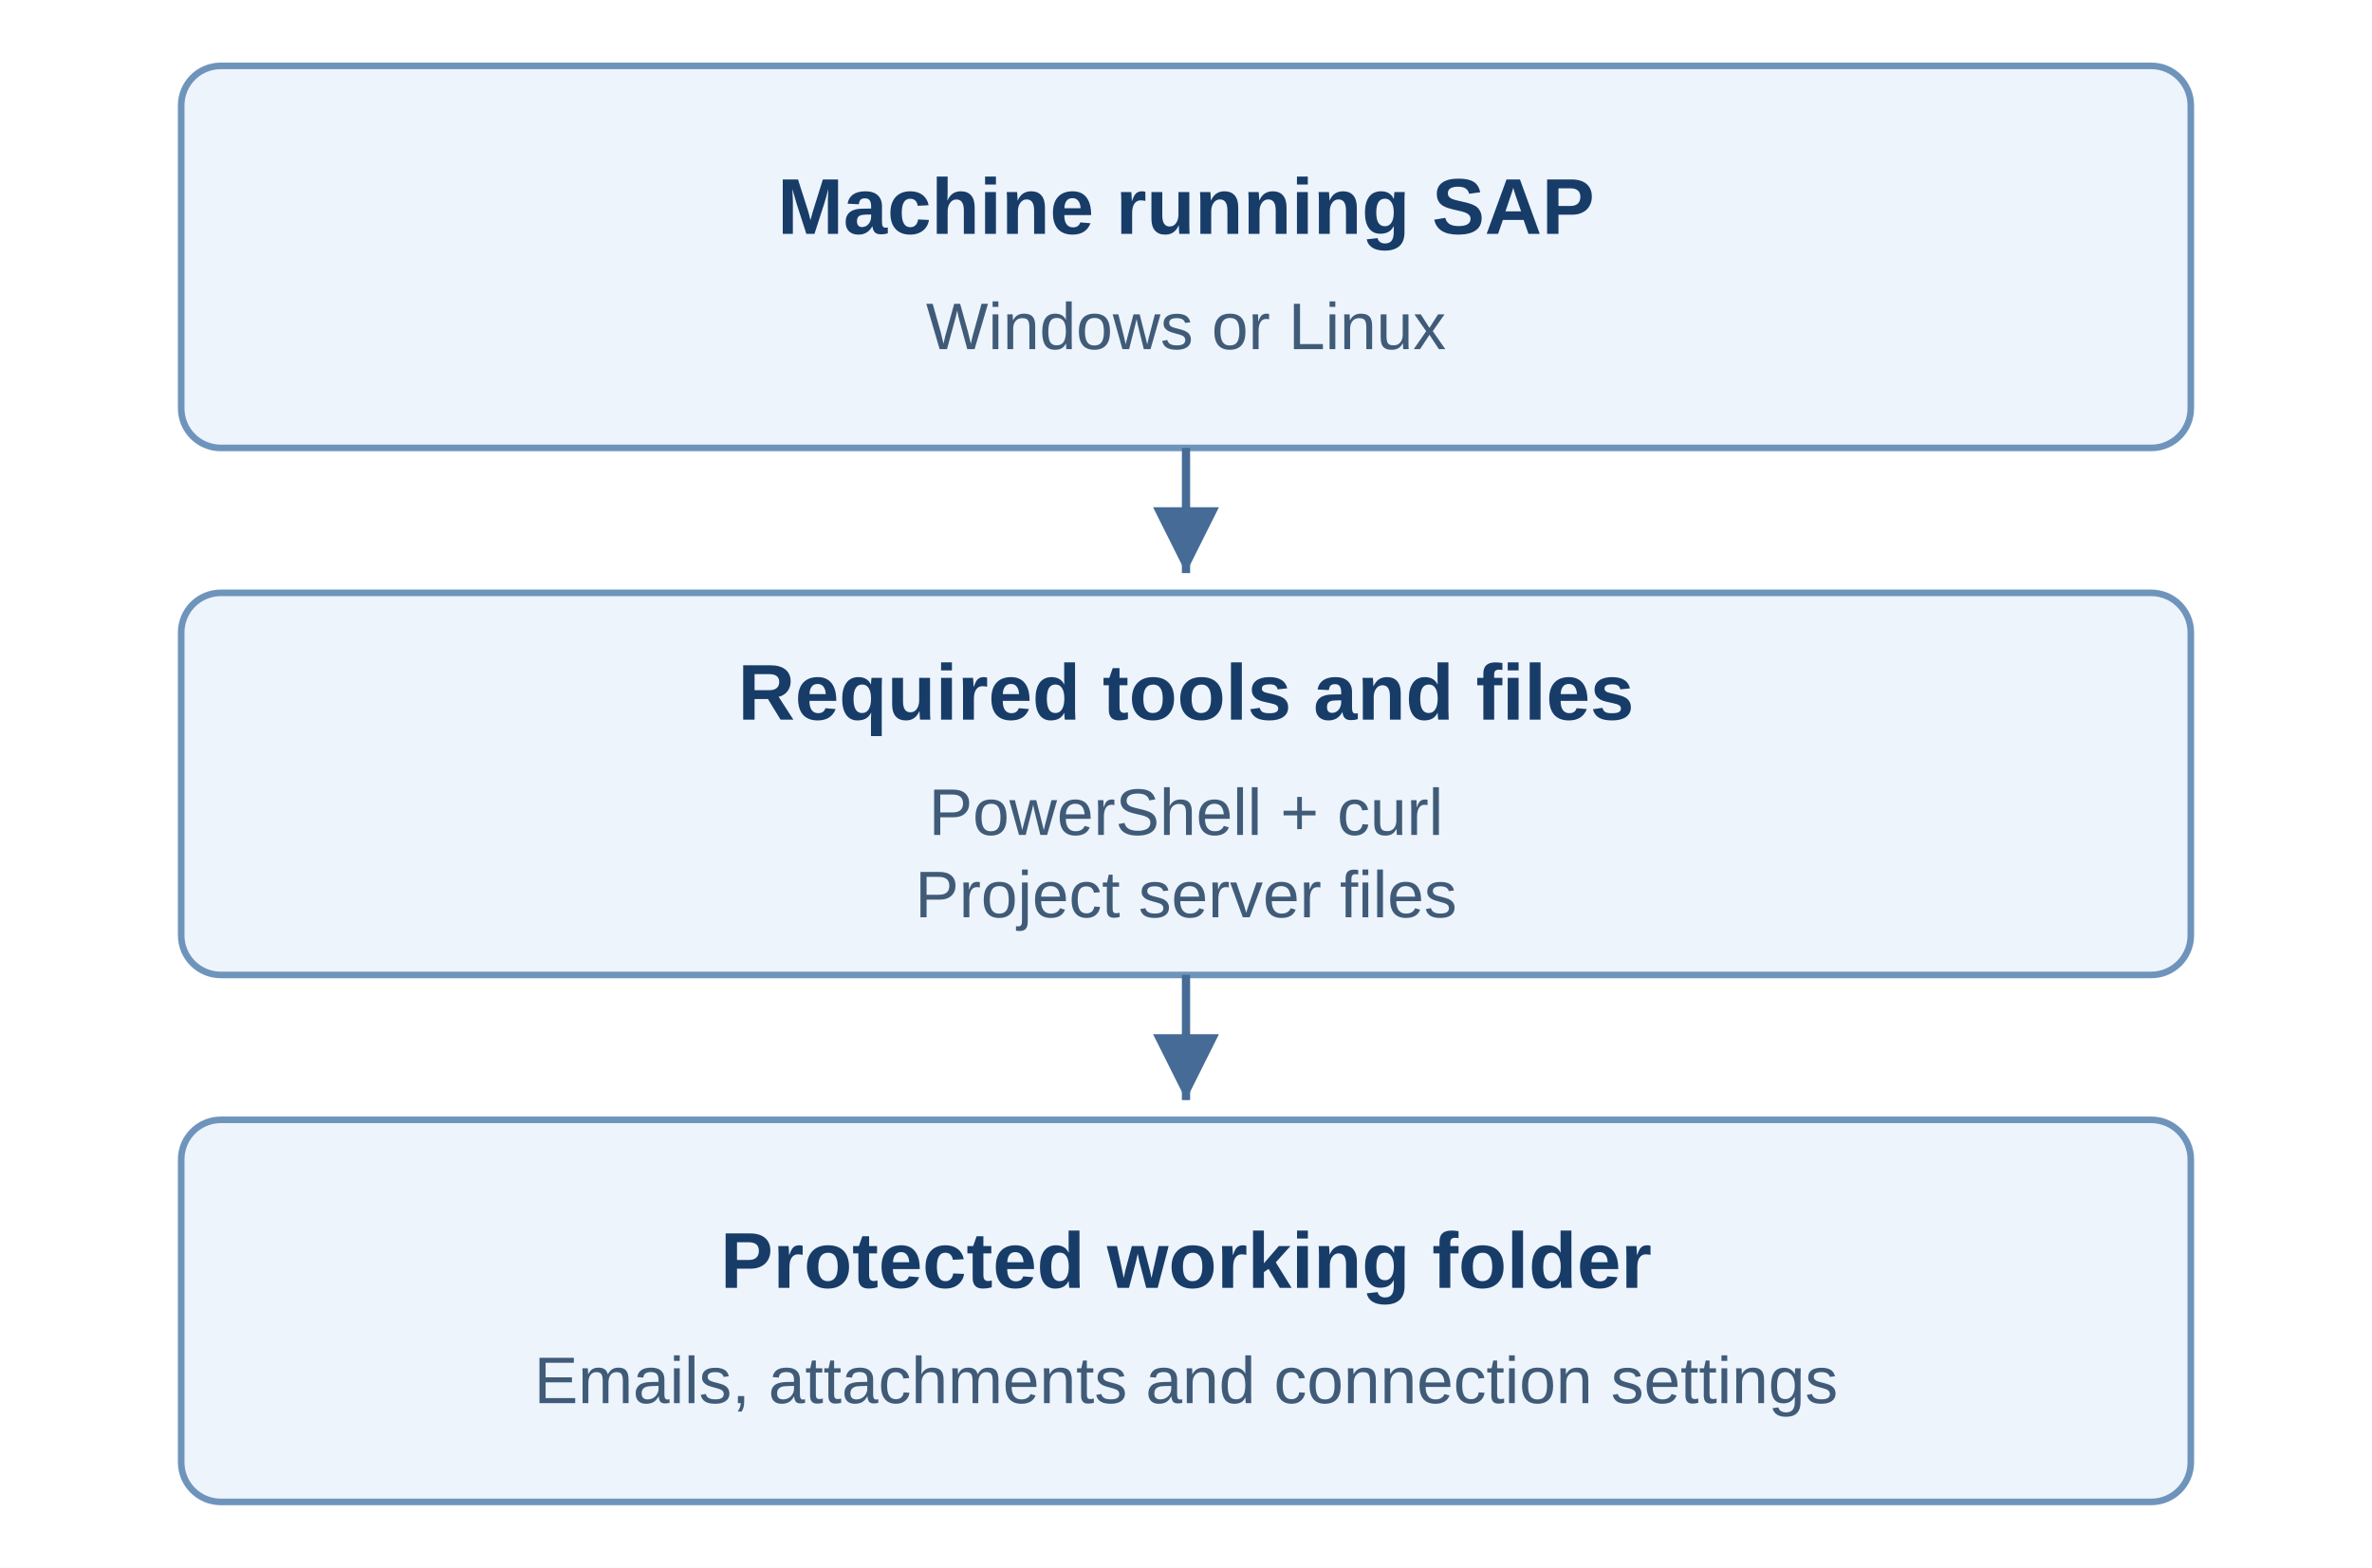
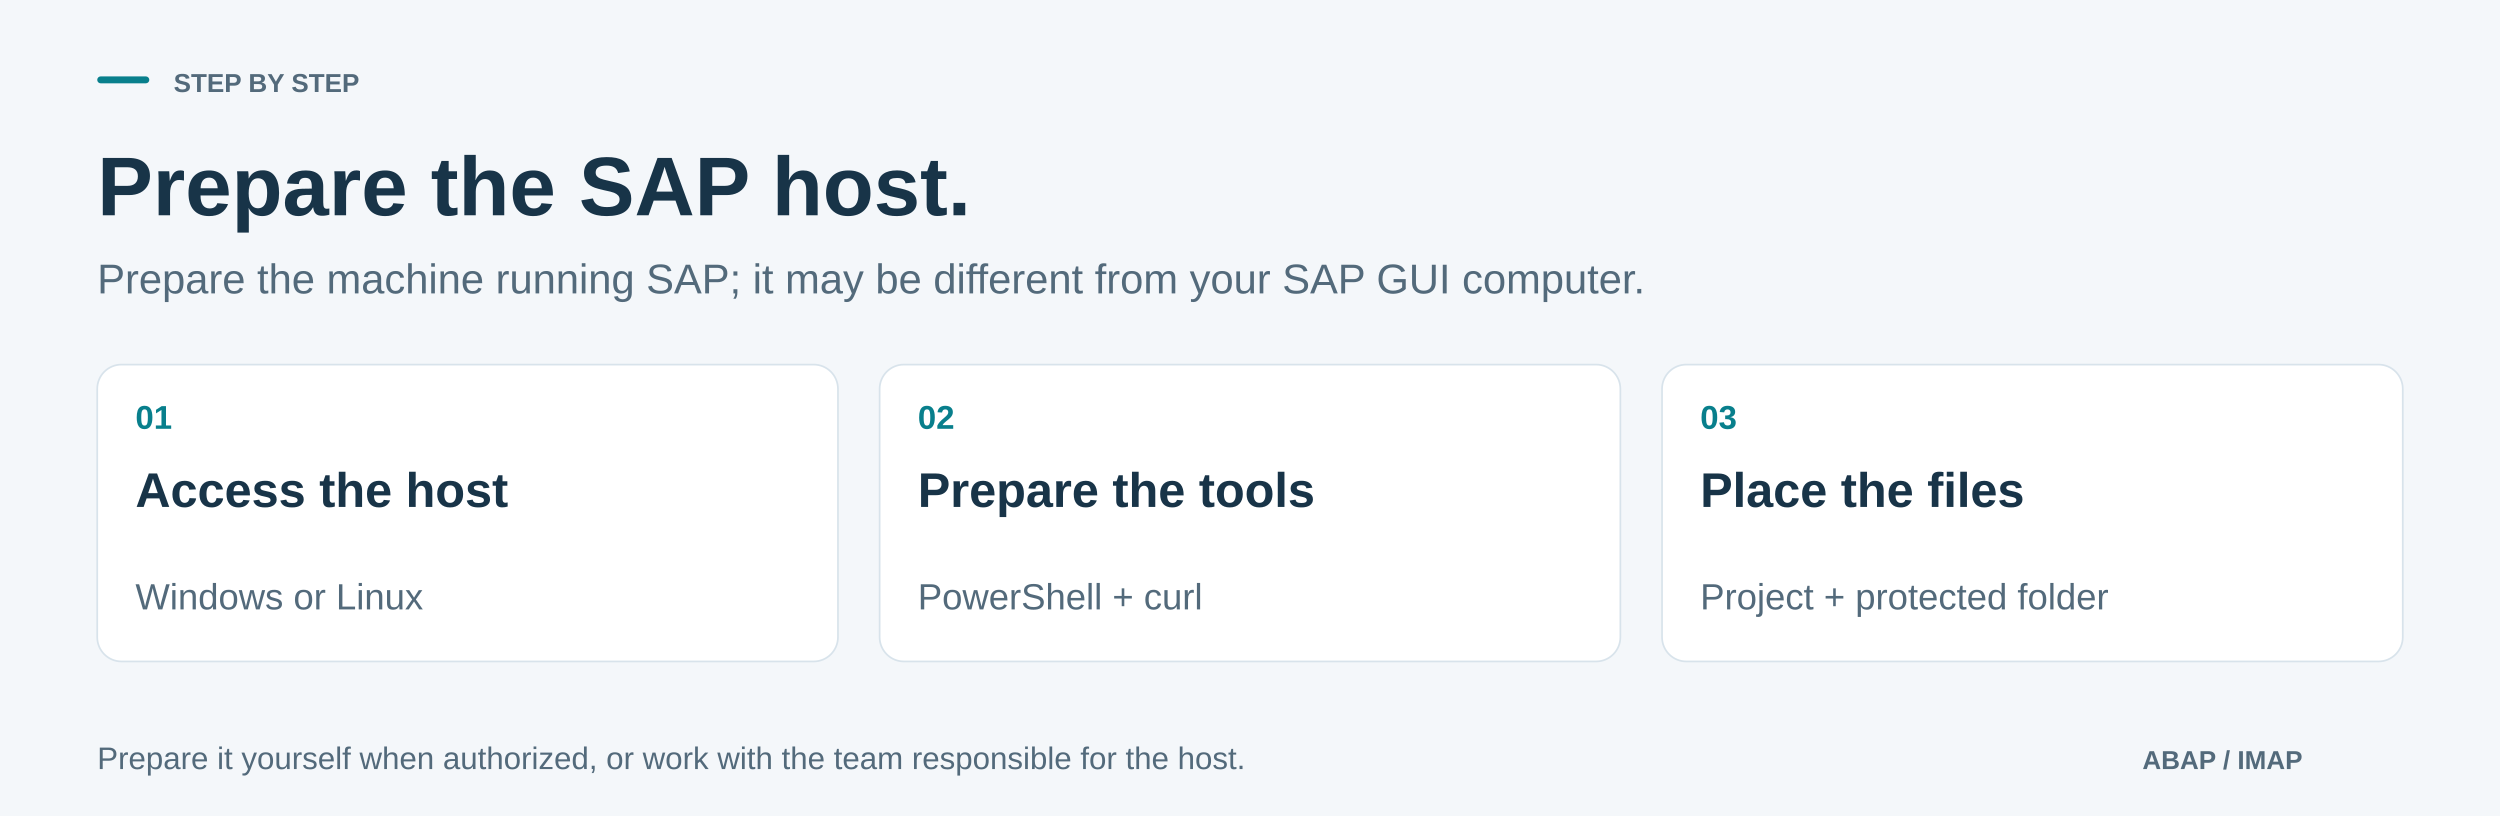
- <svg xmlns="http://www.w3.org/2000/svg" width="720" height="476" viewBox="0 0 720 476" role="img" aria-labelledby="title">
-   <defs>
-     <marker id="arrow" markerWidth="9" markerHeight="9" refX="8" refY="4" orient="auto">
-       <path d="M0 0 L8 4 L0 8 Z" fill="#456b96" />
-     </marker>
-   </defs>
-   <rect width="720" height="476" fill="#fff" />
-   <g font-family="Arial, Helvetica, sans-serif" text-anchor="middle" fill="#183c68">
-     <rect x="55" y="20" width="610" height="116" rx="12" fill="#edf4fc" stroke="#6e94bc" stroke-width="2" />
-     <text x="360" y="71" font-size="24" font-weight="700">Machine running SAP</text>
-     <text x="360" y="106" font-size="20" fill="#405b78">Windows or Linux</text>
-     <path d="M360 136 V174" fill="none" stroke="#456b96" stroke-width="2.5" marker-end="url(#arrow)" />
-     <rect x="55" y="180" width="610" height="116" rx="12" fill="#edf4fc" stroke="#6e94bc" stroke-width="2" />
-     <text x="360" y="218.5" font-size="24" font-weight="700">Required tools and files</text>
-     <text x="360" y="253.5" font-size="20" fill="#405b78">PowerShell + curl</text>
-     <text x="360" y="278.5" font-size="20" fill="#405b78">Project server files</text>
-     <path d="M360 296 V334" fill="none" stroke="#456b96" stroke-width="2.5" marker-end="url(#arrow)" />
-     <rect x="55" y="340" width="610" height="116" rx="12" fill="#edf4fc" stroke="#6e94bc" stroke-width="2" />
-     <text x="360" y="391" font-size="24" font-weight="700">Protected working folder</text>
-     <text x="360" y="426" font-size="20" fill="#405b78">Emails, attachments and connection settings</text>
-   </g>
+ <svg xmlns="http://www.w3.org/2000/svg" width="1440" height="470" viewBox="0 0 1440 470" role="img" aria-labelledby="title desc">
+   <rect x="0" y="0" width="1440" height="470" rx="0" fill="#F4F7FA" />
+   <rect x="56" y="44" width="30" height="4" rx="2" fill="#087F8C" />
+   <text x="100" y="53" font-family="Segoe UI, Arial, sans-serif" font-size="15" font-weight="600" fill="#536A7B">STEP BY STEP</text>
+   <text x="56" y="124" font-family="Segoe UI, Arial, sans-serif" font-size="48" font-weight="600" fill="#183448">Prepare the SAP host.</text>
+   <text x="56" y="169" font-family="Segoe UI, Arial, sans-serif" font-size="24" font-weight="400" fill="#536A7B">Prepare the machine running SAP; it may be different from your SAP GUI computer.</text>
+   <rect x="56.0" y="210" width="426.667" height="171" rx="14" fill="#FFFFFF" stroke="#D8E3EB" stroke-width="1" />
+   <text x="78.0" y="247" font-family="Segoe UI, Arial, sans-serif" font-size="19" font-weight="600" fill="#087F8C">01</text>
+   <text x="78.0" y="292" font-family="Segoe UI, Arial, sans-serif" font-size="28" font-weight="600" fill="#183448">Access the host</text>
+   <text x="78.0" y="351" font-family="Segoe UI, Arial, sans-serif" font-size="21" font-weight="400" fill="#536A7B">Windows or Linux</text>
+   <rect x="506.667" y="210" width="426.667" height="171" rx="14" fill="#FFFFFF" stroke="#D8E3EB" stroke-width="1" />
+   <text x="528.667" y="247" font-family="Segoe UI, Arial, sans-serif" font-size="19" font-weight="600" fill="#087F8C">02</text>
+   <text x="528.667" y="292" font-family="Segoe UI, Arial, sans-serif" font-size="28" font-weight="600" fill="#183448">Prepare the tools</text>
+   <text x="528.667" y="351" font-family="Segoe UI, Arial, sans-serif" font-size="21" font-weight="400" fill="#536A7B">PowerShell + curl</text>
+   <rect x="957.333" y="210" width="426.667" height="171" rx="14" fill="#FFFFFF" stroke="#D8E3EB" stroke-width="1" />
+   <text x="979.333" y="247" font-family="Segoe UI, Arial, sans-serif" font-size="19" font-weight="600" fill="#087F8C">03</text>
+   <text x="979.333" y="292" font-family="Segoe UI, Arial, sans-serif" font-size="28" font-weight="600" fill="#183448">Place the files</text>
+   <text x="979.333" y="351" font-family="Segoe UI, Arial, sans-serif" font-size="21" font-weight="400" fill="#536A7B">Project + protected folder</text>
+   <text x="56" y="443" font-family="Segoe UI, Arial, sans-serif" font-size="18" font-weight="400" fill="#536A7B">Prepare it yourself when authorized, or work with the team responsible for the host.</text>
+   <text x="1234" y="443" font-family="Segoe UI, Arial, sans-serif" font-size="15" font-weight="600" fill="#536A7B">ABAP / IMAP</text>
</svg>
